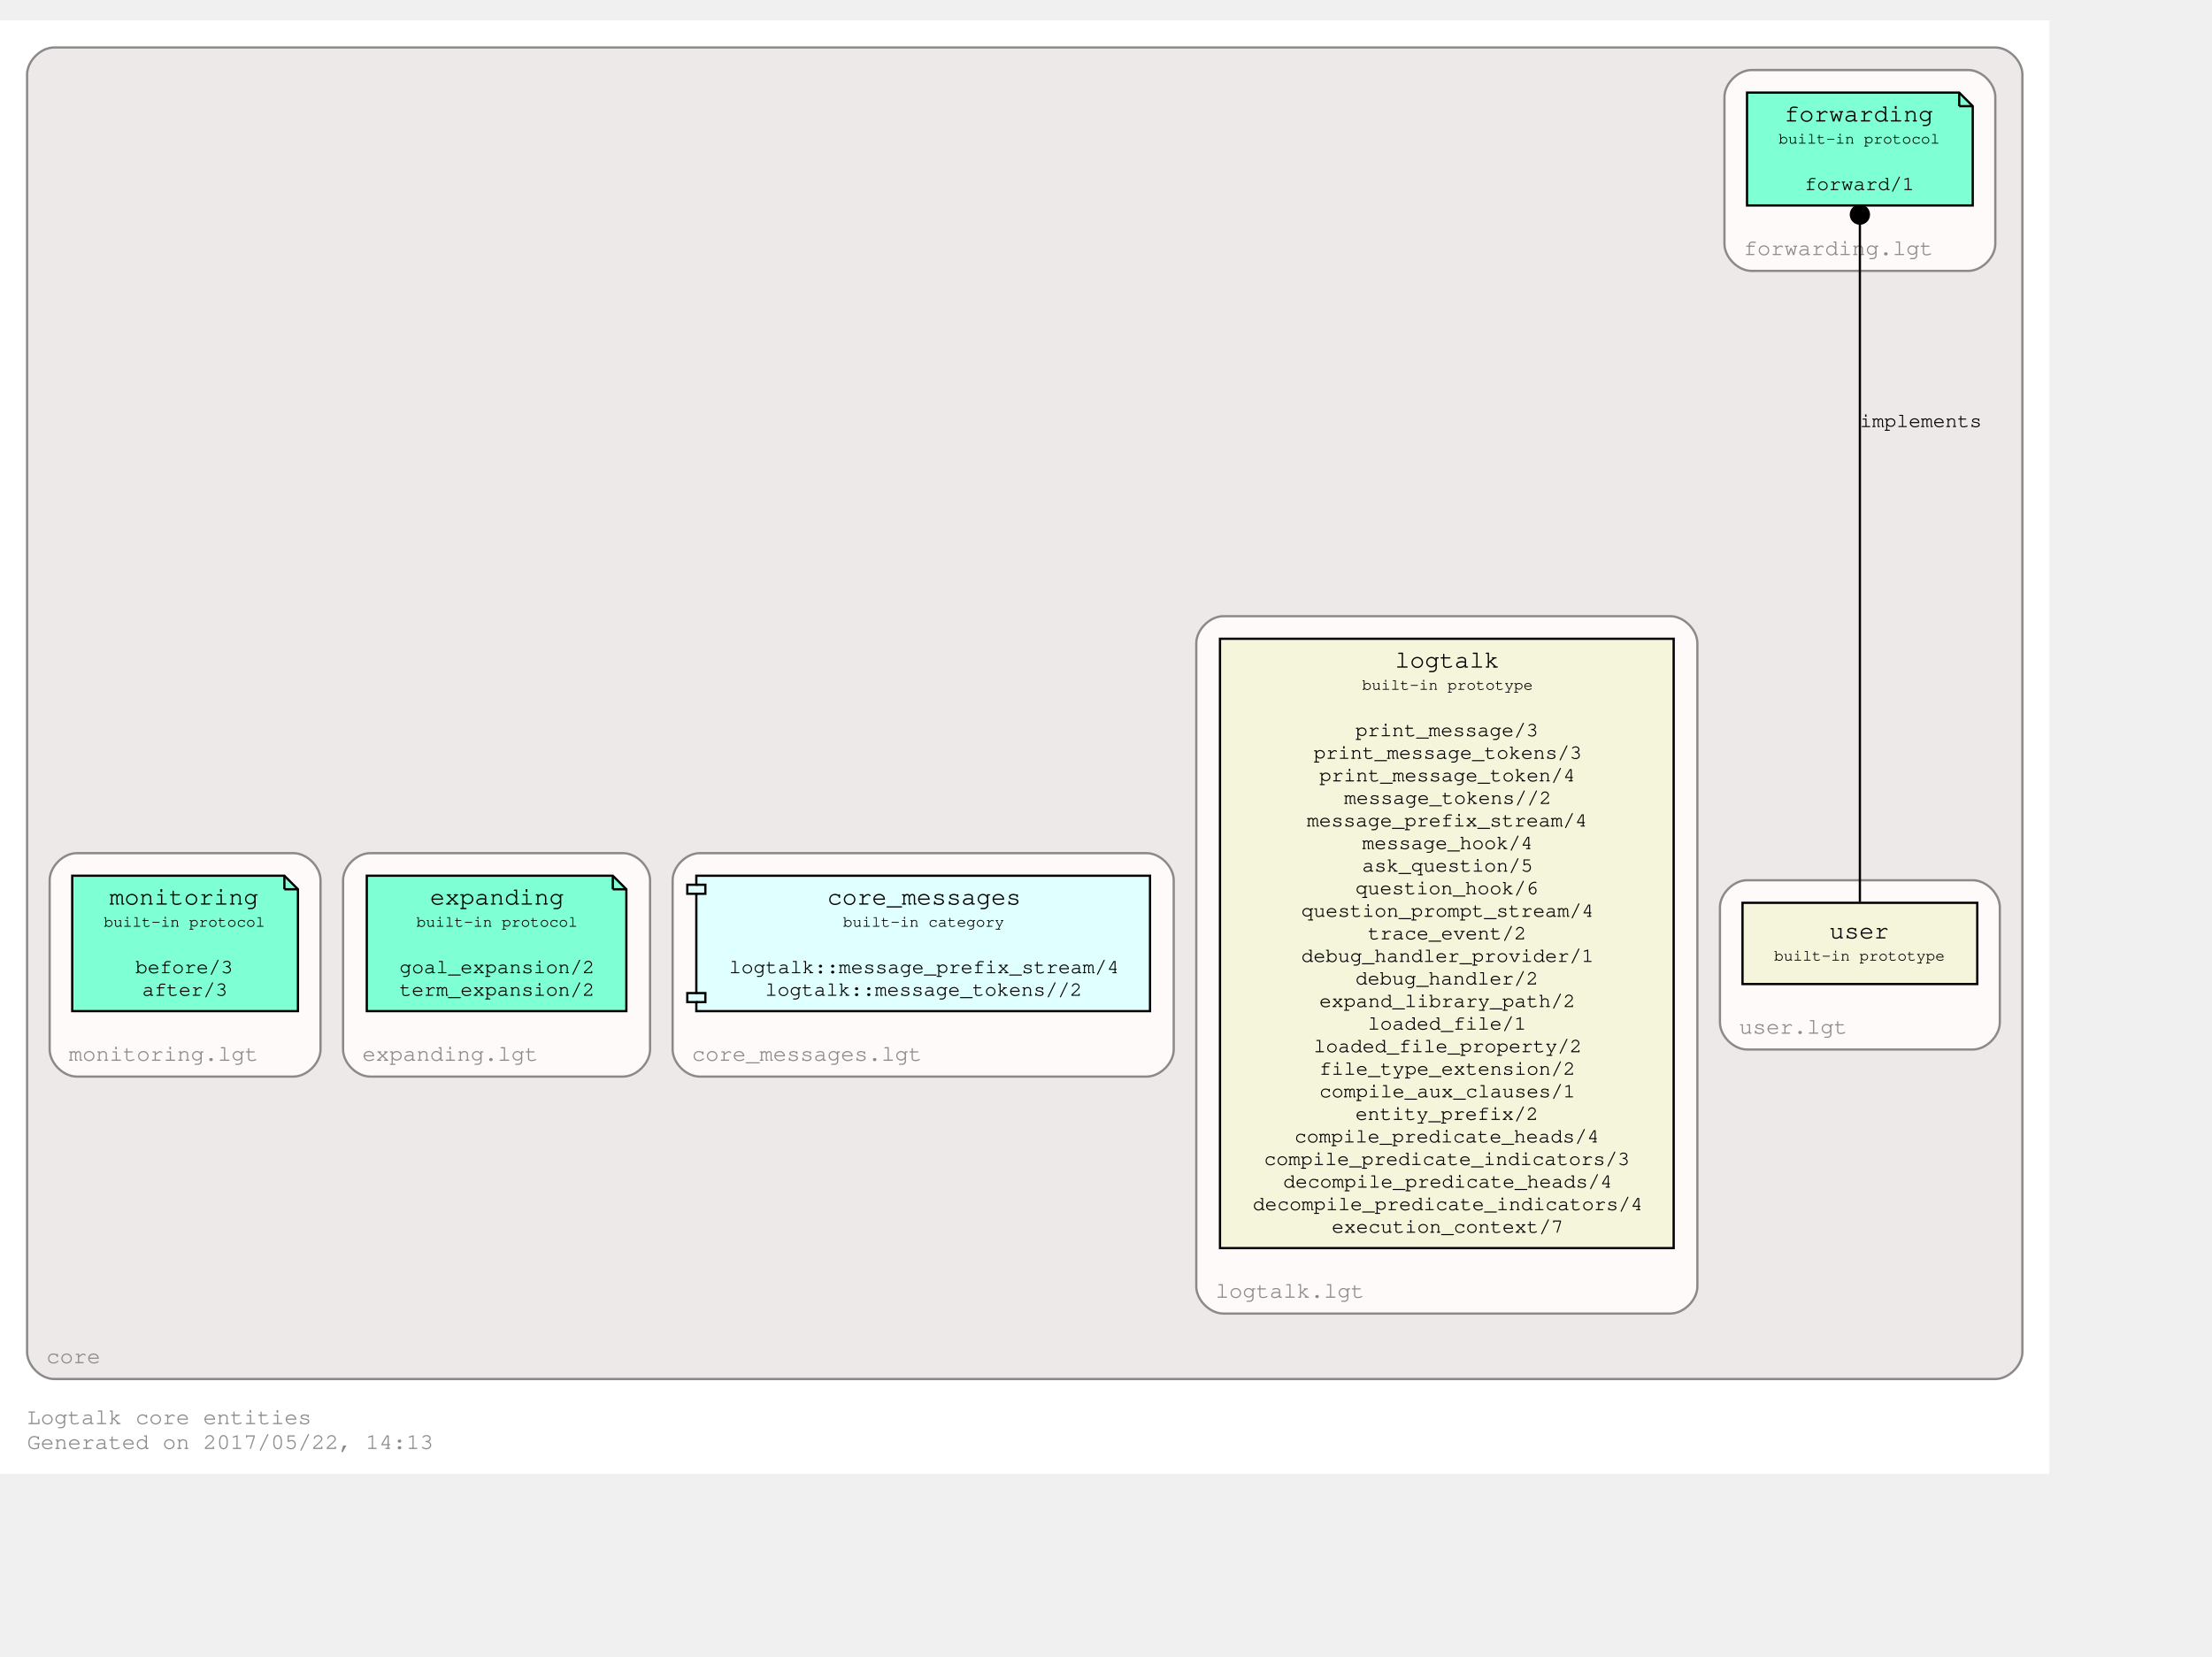
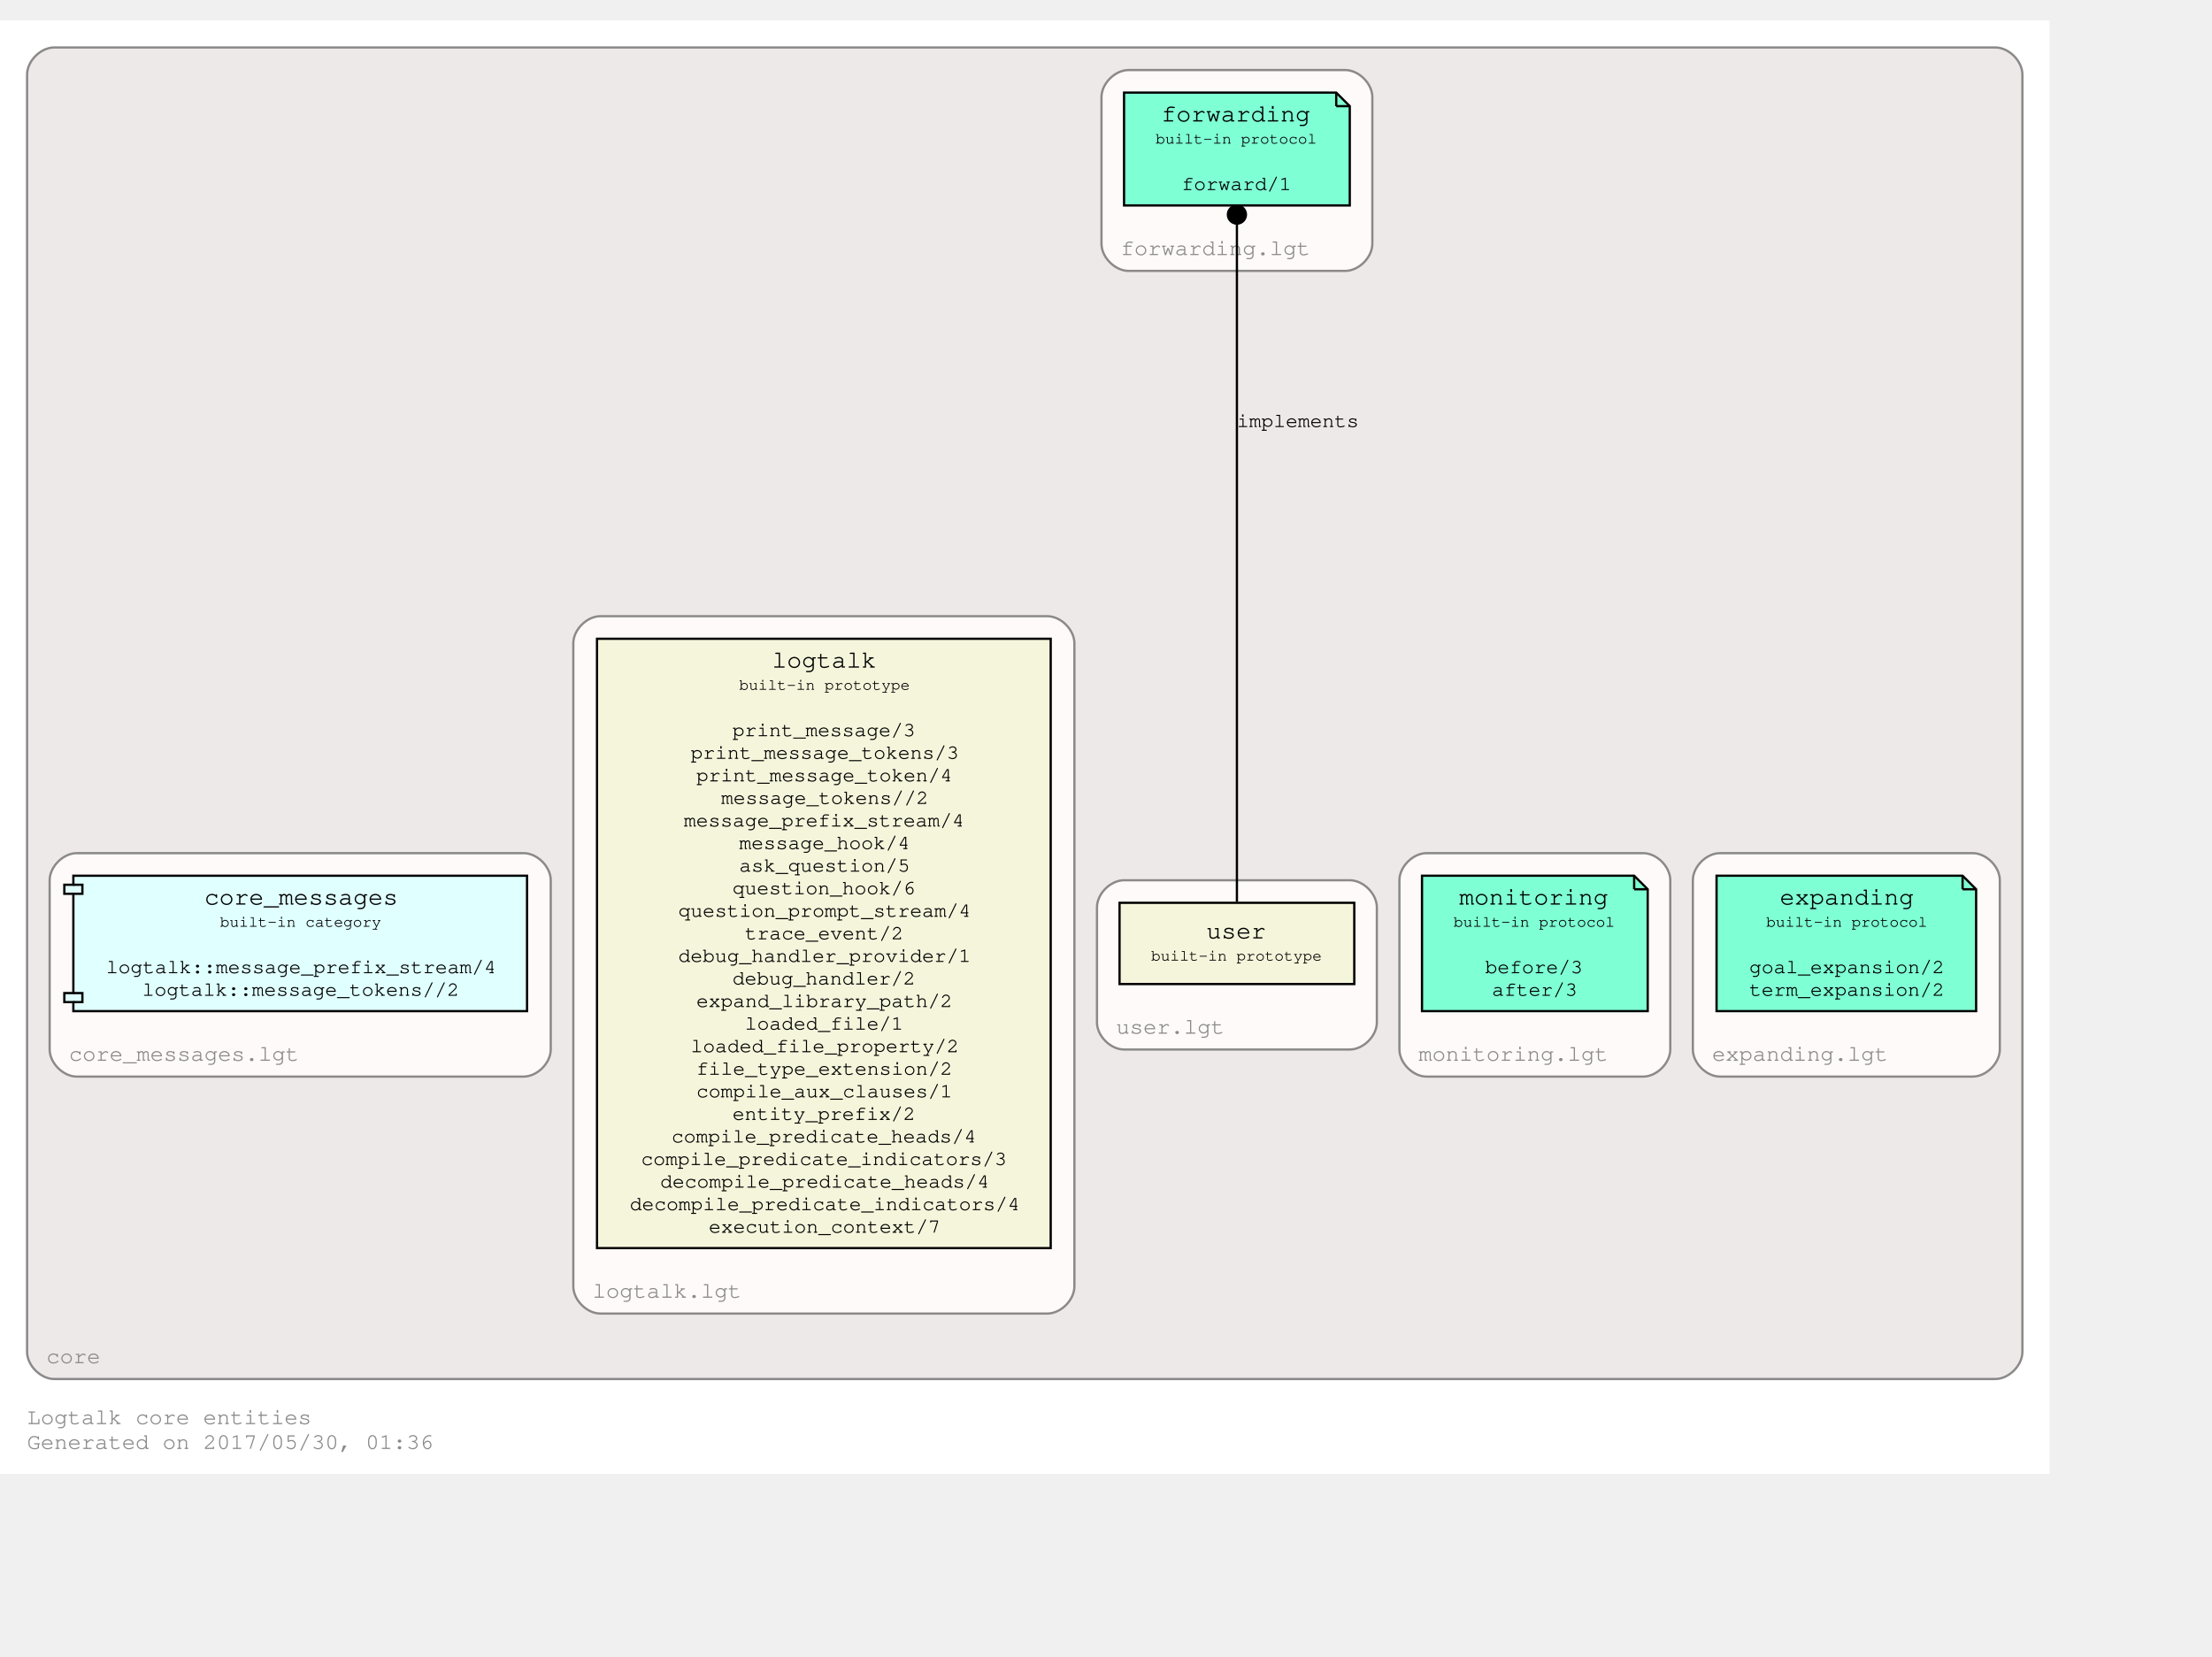
<svg xmlns="http://www.w3.org/2000/svg" xmlns:xlink="http://www.w3.org/1999/xlink" width="1052pt" height="788pt" viewBox="72.00 72.00 980.00 716.00">
  <g id="graph0" class="graph" transform="scale(1 1) rotate(0) translate(76 712)">
    <polygon fill="white" stroke="transparent" points="-4,4 -4,-640 904,-640 904,4 -4,4" />
    <text text-anchor="start" x="8" y="-18" font-family="Courier,monospace" font-size="10.00" fill="#8b8989">Logtalk core entities</text>
-     <text text-anchor="start" x="8" y="-7" font-family="Courier,monospace" font-size="10.00" fill="#8b8989">Generated on 2017/05/22, 14:13</text>
+     <text text-anchor="start" x="8" y="-7" font-family="Courier,monospace" font-size="10.00" fill="#8b8989">Generated on 2017/05/30, 01:36</text>
    <g id="clust1" class="cluster">
      <g id="a_clust1">
        <a xlink:href="https://github.com/LogtalkDotOrg/logtalk3/tree/master/core/" xlink:title="https://github.com/LogtalkDotOrg/logtalk3/tree/master/core/">
          <path fill="#eee9e9" stroke="#8b8989" d="M20,-38C20,-38 880,-38 880,-38 886,-38 892,-44 892,-50 892,-50 892,-616 892,-616 892,-622 886,-628 880,-628 880,-628 20,-628 20,-628 14,-628 8,-622 8,-616 8,-616 8,-50 8,-50 8,-44 14,-38 20,-38" />
          <text text-anchor="middle" x="28.5" y="-45" font-family="Courier,monospace" font-size="10.00" fill="#8b8989">core</text>
        </a>
      </g>
    </g>
+     <g id="clust2" class="cluster">
+       <g id="a_clust2">
+         <a xlink:href="https://github.com/LogtalkDotOrg/logtalk3/tree/master/core/expanding.lgt" xlink:title="https://github.com/LogtalkDotOrg/logtalk3/tree/master/core/expanding.lgt">
+           <path fill="snow" stroke="#8b8989" d="M758,-172C758,-172 870,-172 870,-172 876,-172 882,-178 882,-184 882,-184 882,-259 882,-259 882,-265 876,-271 870,-271 870,-271 758,-271 758,-271 752,-271 746,-265 746,-259 746,-259 746,-184 746,-184 746,-178 752,-172 758,-172" />
+           <text text-anchor="middle" x="793.5" y="-179" font-family="Courier,monospace" font-size="10.00" fill="#8b8989">expanding.lgt</text>
+         </a>
+       </g>
+     </g>
+     <g id="clust3" class="cluster">
+       <g id="a_clust3">
+         <a xlink:href="https://github.com/LogtalkDotOrg/logtalk3/tree/master/core/monitoring.lgt" xlink:title="https://github.com/LogtalkDotOrg/logtalk3/tree/master/core/monitoring.lgt">
+           <path fill="snow" stroke="#8b8989" d="M628,-172C628,-172 724,-172 724,-172 730,-172 736,-178 736,-184 736,-184 736,-259 736,-259 736,-265 730,-271 724,-271 724,-271 628,-271 628,-271 622,-271 616,-265 616,-259 616,-259 616,-184 616,-184 616,-178 622,-172 628,-172" />
+           <text text-anchor="middle" x="666.5" y="-179" font-family="Courier,monospace" font-size="10.00" fill="#8b8989">monitoring.lgt</text>
+         </a>
+       </g>
+     </g>
+     <g id="clust4" class="cluster">
+       <g id="a_clust4">
+         <a xlink:href="https://github.com/LogtalkDotOrg/logtalk3/tree/master/core/forwarding.lgt" xlink:title="https://github.com/LogtalkDotOrg/logtalk3/tree/master/core/forwarding.lgt">
+           <path fill="snow" stroke="#8b8989" d="M496,-529C496,-529 592,-529 592,-529 598,-529 604,-535 604,-541 604,-541 604,-606 604,-606 604,-612 598,-618 592,-618 592,-618 496,-618 496,-618 490,-618 484,-612 484,-606 484,-606 484,-541 484,-541 484,-535 490,-529 496,-529" />
+           <text text-anchor="middle" x="534.5" y="-536" font-family="Courier,monospace" font-size="10.00" fill="#8b8989">forwarding.lgt</text>
+         </a>
+       </g>
+     </g>
    <g id="clust5" class="cluster">
      <g id="a_clust5">
        <a xlink:href="https://github.com/LogtalkDotOrg/logtalk3/tree/master/core/user.lgt" xlink:title="https://github.com/LogtalkDotOrg/logtalk3/tree/master/core/user.lgt">
-           <path fill="snow" stroke="#8b8989" d="M770,-184C770,-184 870,-184 870,-184 876,-184 882,-190 882,-196 882,-196 882,-247 882,-247 882,-253 876,-259 870,-259 870,-259 770,-259 770,-259 764,-259 758,-253 758,-247 758,-247 758,-196 758,-196 758,-190 764,-184 770,-184" />
-           <text text-anchor="middle" x="790.5" y="-191" font-family="Courier,monospace" font-size="10.00" fill="#8b8989">user.lgt</text>
+           <path fill="snow" stroke="#8b8989" d="M494,-184C494,-184 594,-184 594,-184 600,-184 606,-190 606,-196 606,-196 606,-247 606,-247 606,-253 600,-259 594,-259 594,-259 494,-259 494,-259 488,-259 482,-253 482,-247 482,-247 482,-196 482,-196 482,-190 488,-184 494,-184" />
+           <text text-anchor="middle" x="514.5" y="-191" font-family="Courier,monospace" font-size="10.00" fill="#8b8989">user.lgt</text>
        </a>
      </g>
    </g>
    <g id="clust6" class="cluster">
      <g id="a_clust6">
        <a xlink:href="https://github.com/LogtalkDotOrg/logtalk3/tree/master/core/logtalk.lgt" xlink:title="https://github.com/LogtalkDotOrg/logtalk3/tree/master/core/logtalk.lgt">
-           <path fill="snow" stroke="#8b8989" d="M538,-67C538,-67 736,-67 736,-67 742,-67 748,-73 748,-79 748,-79 748,-364 748,-364 748,-370 742,-376 736,-376 736,-376 538,-376 538,-376 532,-376 526,-370 526,-364 526,-364 526,-79 526,-79 526,-73 532,-67 538,-67" />
-           <text text-anchor="middle" x="567.5" y="-74" font-family="Courier,monospace" font-size="10.00" fill="#8b8989">logtalk.lgt</text>
+           <path fill="snow" stroke="#8b8989" d="M262,-67C262,-67 460,-67 460,-67 466,-67 472,-73 472,-79 472,-79 472,-364 472,-364 472,-370 466,-376 460,-376 460,-376 262,-376 262,-376 256,-376 250,-370 250,-364 250,-364 250,-79 250,-79 250,-73 256,-67 262,-67" />
+           <text text-anchor="middle" x="291.5" y="-74" font-family="Courier,monospace" font-size="10.00" fill="#8b8989">logtalk.lgt</text>
        </a>
      </g>
    </g>
    <g id="clust7" class="cluster">
      <g id="a_clust7">
        <a xlink:href="https://github.com/LogtalkDotOrg/logtalk3/tree/master/core/core_messages.lgt" xlink:title="https://github.com/LogtalkDotOrg/logtalk3/tree/master/core/core_messages.lgt">
-           <path fill="snow" stroke="#8b8989" d="M306,-172C306,-172 504,-172 504,-172 510,-172 516,-178 516,-184 516,-184 516,-259 516,-259 516,-265 510,-271 504,-271 504,-271 306,-271 306,-271 300,-271 294,-265 294,-259 294,-259 294,-184 294,-184 294,-178 300,-172 306,-172" />
-           <text text-anchor="middle" x="353.5" y="-179" font-family="Courier,monospace" font-size="10.00" fill="#8b8989">core_messages.lgt</text>
-         </a>
-       </g>
-     </g>
-     <g id="clust2" class="cluster">
-       <g id="a_clust2">
-         <a xlink:href="https://github.com/LogtalkDotOrg/logtalk3/tree/master/core/expanding.lgt" xlink:title="https://github.com/LogtalkDotOrg/logtalk3/tree/master/core/expanding.lgt">
-           <path fill="snow" stroke="#8b8989" d="M160,-172C160,-172 272,-172 272,-172 278,-172 284,-178 284,-184 284,-184 284,-259 284,-259 284,-265 278,-271 272,-271 272,-271 160,-271 160,-271 154,-271 148,-265 148,-259 148,-259 148,-184 148,-184 148,-178 154,-172 160,-172" />
-           <text text-anchor="middle" x="195.5" y="-179" font-family="Courier,monospace" font-size="10.00" fill="#8b8989">expanding.lgt</text>
-         </a>
-       </g>
-     </g>
-     <g id="clust3" class="cluster">
-       <g id="a_clust3">
-         <a xlink:href="https://github.com/LogtalkDotOrg/logtalk3/tree/master/core/monitoring.lgt" xlink:title="https://github.com/LogtalkDotOrg/logtalk3/tree/master/core/monitoring.lgt">
-           <path fill="snow" stroke="#8b8989" d="M30,-172C30,-172 126,-172 126,-172 132,-172 138,-178 138,-184 138,-184 138,-259 138,-259 138,-265 132,-271 126,-271 126,-271 30,-271 30,-271 24,-271 18,-265 18,-259 18,-259 18,-184 18,-184 18,-178 24,-172 30,-172" />
-           <text text-anchor="middle" x="68.5" y="-179" font-family="Courier,monospace" font-size="10.00" fill="#8b8989">monitoring.lgt</text>
-         </a>
-       </g>
-     </g>
-     <g id="clust4" class="cluster">
-       <g id="a_clust4">
-         <a xlink:href="https://github.com/LogtalkDotOrg/logtalk3/tree/master/core/forwarding.lgt" xlink:title="https://github.com/LogtalkDotOrg/logtalk3/tree/master/core/forwarding.lgt">
-           <path fill="snow" stroke="#8b8989" d="M772,-529C772,-529 868,-529 868,-529 874,-529 880,-535 880,-541 880,-541 880,-606 880,-606 880,-612 874,-618 868,-618 868,-618 772,-618 772,-618 766,-618 760,-612 760,-606 760,-606 760,-541 760,-541 760,-535 766,-529 772,-529" />
-           <text text-anchor="middle" x="810.5" y="-536" font-family="Courier,monospace" font-size="10.00" fill="#8b8989">forwarding.lgt</text>
+           <path fill="snow" stroke="#8b8989" d="M30,-172C30,-172 228,-172 228,-172 234,-172 240,-178 240,-184 240,-184 240,-259 240,-259 240,-265 234,-271 228,-271 228,-271 30,-271 30,-271 24,-271 18,-265 18,-259 18,-259 18,-184 18,-184 18,-178 24,-172 30,-172" />
+           <text text-anchor="middle" x="77.5" y="-179" font-family="Courier,monospace" font-size="10.00" fill="#8b8989">core_messages.lgt</text>
        </a>
      </g>
    </g>
    <g id="node1" class="node">
      <g id="a_node1">
        <a xlink:href="http://logtalk.org/library/expanding_0.html" xlink:title="http://logtalk.org/library/expanding_0.html">
-           <polygon fill="aquamarine" stroke="black" points="267.5,-261 158.5,-261 158.5,-201 273.5,-201 273.5,-255 267.5,-261" />
-           <polyline fill="none" stroke="black" points="267.5,-261 267.5,-255 " />
-           <polyline fill="none" stroke="black" points="273.5,-255 267.5,-255 " />
-           <text text-anchor="start" x="167" y="-248.8" font-family="Courier,monospace" font-size="9.00"> </text>
-           <text text-anchor="start" x="186.5" y="-248.2" font-family="Courier,monospace" font-size="11.00">expanding</text>
-           <text text-anchor="start" x="260" y="-248.8" font-family="Courier,monospace" font-size="9.00"> </text>
-           <text text-anchor="start" x="167" y="-237.8" font-family="Courier,monospace" font-size="9.00"> </text>
-           <text text-anchor="start" x="180.5" y="-238.4" font-family="Courier,monospace" font-size="7.00">built-in protocol</text>
-           <text text-anchor="start" x="260" y="-237.8" font-family="Courier,monospace" font-size="9.00"> </text>
-           <text text-anchor="start" x="167" y="-227.8" font-family="Courier,monospace" font-size="9.00"> </text>
-           <text text-anchor="start" x="167" y="-217.8" font-family="Courier,monospace" font-size="9.00"> </text>
-           <text text-anchor="start" x="173" y="-217.8" font-family="Courier,monospace" font-size="9.00">goal_expansion/2</text>
-           <text text-anchor="start" x="260" y="-217.8" font-family="Courier,monospace" font-size="9.00"> </text>
-           <text text-anchor="start" x="167" y="-207.8" font-family="Courier,monospace" font-size="9.00"> </text>
-           <text text-anchor="start" x="173" y="-207.8" font-family="Courier,monospace" font-size="9.00">term_expansion/2</text>
-           <text text-anchor="start" x="260" y="-207.8" font-family="Courier,monospace" font-size="9.00"> </text>
+           <polygon fill="aquamarine" stroke="black" points="865.5,-261 756.5,-261 756.5,-201 871.5,-201 871.5,-255 865.5,-261" />
+           <polyline fill="none" stroke="black" points="865.5,-261 865.5,-255 " />
+           <polyline fill="none" stroke="black" points="871.5,-255 865.5,-255 " />
+           <text text-anchor="start" x="765" y="-248.8" font-family="Courier,monospace" font-size="9.00"> </text>
+           <text text-anchor="start" x="784.5" y="-248.2" font-family="Courier,monospace" font-size="11.00">expanding</text>
+           <text text-anchor="start" x="858" y="-248.8" font-family="Courier,monospace" font-size="9.00"> </text>
+           <text text-anchor="start" x="765" y="-237.8" font-family="Courier,monospace" font-size="9.00"> </text>
+           <text text-anchor="start" x="778.5" y="-238.4" font-family="Courier,monospace" font-size="7.00">built-in protocol</text>
+           <text text-anchor="start" x="858" y="-237.8" font-family="Courier,monospace" font-size="9.00"> </text>
+           <text text-anchor="start" x="765" y="-227.8" font-family="Courier,monospace" font-size="9.00"> </text>
+           <text text-anchor="start" x="765" y="-217.8" font-family="Courier,monospace" font-size="9.00"> </text>
+           <text text-anchor="start" x="771" y="-217.8" font-family="Courier,monospace" font-size="9.00">goal_expansion/2</text>
+           <text text-anchor="start" x="858" y="-217.8" font-family="Courier,monospace" font-size="9.00"> </text>
+           <text text-anchor="start" x="765" y="-207.8" font-family="Courier,monospace" font-size="9.00"> </text>
+           <text text-anchor="start" x="771" y="-207.8" font-family="Courier,monospace" font-size="9.00">term_expansion/2</text>
+           <text text-anchor="start" x="858" y="-207.8" font-family="Courier,monospace" font-size="9.00"> </text>
        </a>
      </g>
    </g>
    <g id="node2" class="node">
      <g id="a_node2">
        <a xlink:href="http://logtalk.org/library/monitoring_0.html" xlink:title="http://logtalk.org/library/monitoring_0.html">
-           <polygon fill="aquamarine" stroke="black" points="122,-261 28,-261 28,-201 128,-201 128,-255 122,-261" />
-           <polyline fill="none" stroke="black" points="122,-261 122,-255 " />
-           <polyline fill="none" stroke="black" points="128,-255 122,-255 " />
-           <text text-anchor="start" x="36" y="-248.8" font-family="Courier,monospace" font-size="9.00"> </text>
-           <text text-anchor="start" x="44.5" y="-248.2" font-family="Courier,monospace" font-size="11.00">monitoring</text>
-           <text text-anchor="start" x="114" y="-248.8" font-family="Courier,monospace" font-size="9.00"> </text>
-           <text text-anchor="start" x="36" y="-237.8" font-family="Courier,monospace" font-size="9.00"> </text>
-           <text text-anchor="start" x="42" y="-238.4" font-family="Courier,monospace" font-size="7.00">built-in protocol</text>
-           <text text-anchor="start" x="114" y="-237.8" font-family="Courier,monospace" font-size="9.00"> </text>
-           <text text-anchor="start" x="36" y="-227.8" font-family="Courier,monospace" font-size="9.00"> </text>
-           <text text-anchor="start" x="36" y="-217.8" font-family="Courier,monospace" font-size="9.00"> </text>
-           <text text-anchor="start" x="56" y="-217.8" font-family="Courier,monospace" font-size="9.00">before/3</text>
-           <text text-anchor="start" x="114" y="-217.8" font-family="Courier,monospace" font-size="9.00"> </text>
-           <text text-anchor="start" x="36" y="-207.8" font-family="Courier,monospace" font-size="9.00"> </text>
-           <text text-anchor="start" x="59" y="-207.8" font-family="Courier,monospace" font-size="9.00">after/3</text>
-           <text text-anchor="start" x="114" y="-207.8" font-family="Courier,monospace" font-size="9.00"> </text>
+           <polygon fill="aquamarine" stroke="black" points="720,-261 626,-261 626,-201 726,-201 726,-255 720,-261" />
+           <polyline fill="none" stroke="black" points="720,-261 720,-255 " />
+           <polyline fill="none" stroke="black" points="726,-255 720,-255 " />
+           <text text-anchor="start" x="634" y="-248.8" font-family="Courier,monospace" font-size="9.00"> </text>
+           <text text-anchor="start" x="642.5" y="-248.2" font-family="Courier,monospace" font-size="11.00">monitoring</text>
+           <text text-anchor="start" x="712" y="-248.8" font-family="Courier,monospace" font-size="9.00"> </text>
+           <text text-anchor="start" x="634" y="-237.8" font-family="Courier,monospace" font-size="9.00"> </text>
+           <text text-anchor="start" x="640" y="-238.4" font-family="Courier,monospace" font-size="7.00">built-in protocol</text>
+           <text text-anchor="start" x="712" y="-237.8" font-family="Courier,monospace" font-size="9.00"> </text>
+           <text text-anchor="start" x="634" y="-227.8" font-family="Courier,monospace" font-size="9.00"> </text>
+           <text text-anchor="start" x="634" y="-217.8" font-family="Courier,monospace" font-size="9.00"> </text>
+           <text text-anchor="start" x="654" y="-217.8" font-family="Courier,monospace" font-size="9.00">before/3</text>
+           <text text-anchor="start" x="712" y="-217.8" font-family="Courier,monospace" font-size="9.00"> </text>
+           <text text-anchor="start" x="634" y="-207.8" font-family="Courier,monospace" font-size="9.00"> </text>
+           <text text-anchor="start" x="657" y="-207.8" font-family="Courier,monospace" font-size="9.00">after/3</text>
+           <text text-anchor="start" x="712" y="-207.8" font-family="Courier,monospace" font-size="9.00"> </text>
        </a>
      </g>
    </g>
    <g id="node3" class="node">
      <g id="a_node3">
        <a xlink:href="http://logtalk.org/library/forwarding_0.html" xlink:title="http://logtalk.org/library/forwarding_0.html">
-           <polygon fill="aquamarine" stroke="black" points="864,-608 770,-608 770,-558 870,-558 870,-602 864,-608" />
-           <polyline fill="none" stroke="black" points="864,-608 864,-602 " />
-           <polyline fill="none" stroke="black" points="870,-602 864,-602 " />
-           <text text-anchor="start" x="778" y="-595.8" font-family="Courier,monospace" font-size="9.00"> </text>
-           <text text-anchor="start" x="786.5" y="-595.2" font-family="Courier,monospace" font-size="11.00">forwarding</text>
-           <text text-anchor="start" x="856" y="-595.8" font-family="Courier,monospace" font-size="9.00"> </text>
-           <text text-anchor="start" x="778" y="-584.8" font-family="Courier,monospace" font-size="9.00"> </text>
-           <text text-anchor="start" x="784" y="-585.4" font-family="Courier,monospace" font-size="7.00">built-in protocol</text>
-           <text text-anchor="start" x="856" y="-584.8" font-family="Courier,monospace" font-size="9.00"> </text>
-           <text text-anchor="start" x="778" y="-574.8" font-family="Courier,monospace" font-size="9.00"> </text>
-           <text text-anchor="start" x="778" y="-564.8" font-family="Courier,monospace" font-size="9.00"> </text>
-           <text text-anchor="start" x="795.5" y="-564.8" font-family="Courier,monospace" font-size="9.00">forward/1</text>
-           <text text-anchor="start" x="856" y="-564.8" font-family="Courier,monospace" font-size="9.00"> </text>
+           <polygon fill="aquamarine" stroke="black" points="588,-608 494,-608 494,-558 594,-558 594,-602 588,-608" />
+           <polyline fill="none" stroke="black" points="588,-608 588,-602 " />
+           <polyline fill="none" stroke="black" points="594,-602 588,-602 " />
+           <text text-anchor="start" x="502" y="-595.8" font-family="Courier,monospace" font-size="9.00"> </text>
+           <text text-anchor="start" x="510.5" y="-595.2" font-family="Courier,monospace" font-size="11.00">forwarding</text>
+           <text text-anchor="start" x="580" y="-595.8" font-family="Courier,monospace" font-size="9.00"> </text>
+           <text text-anchor="start" x="502" y="-584.8" font-family="Courier,monospace" font-size="9.00"> </text>
+           <text text-anchor="start" x="508" y="-585.4" font-family="Courier,monospace" font-size="7.00">built-in protocol</text>
+           <text text-anchor="start" x="580" y="-584.8" font-family="Courier,monospace" font-size="9.00"> </text>
+           <text text-anchor="start" x="502" y="-574.8" font-family="Courier,monospace" font-size="9.00"> </text>
+           <text text-anchor="start" x="502" y="-564.8" font-family="Courier,monospace" font-size="9.00"> </text>
+           <text text-anchor="start" x="519.5" y="-564.8" font-family="Courier,monospace" font-size="9.00">forward/1</text>
+           <text text-anchor="start" x="580" y="-564.8" font-family="Courier,monospace" font-size="9.00"> </text>
        </a>
      </g>
    </g>
    <g id="node4" class="node">
      <g id="a_node4">
        <a xlink:href="http://logtalk.org/library/user_0.html" xlink:title="http://logtalk.org/library/user_0.html">
-           <polygon fill="beige" stroke="black" points="872,-249 768,-249 768,-213 872,-213 872,-249" />
-           <text text-anchor="start" x="776" y="-233.8" font-family="Courier,monospace" font-size="9.00"> </text>
-           <text text-anchor="start" x="806.5" y="-233.2" font-family="Courier,monospace" font-size="11.00">user</text>
-           <text text-anchor="start" x="858" y="-233.8" font-family="Courier,monospace" font-size="9.00"> </text>
-           <text text-anchor="start" x="776" y="-222.8" font-family="Courier,monospace" font-size="9.00"> </text>
-           <text text-anchor="start" x="782" y="-223.4" font-family="Courier,monospace" font-size="7.00">built-in prototype</text>
-           <text text-anchor="start" x="858" y="-222.8" font-family="Courier,monospace" font-size="9.00"> </text>
+           <polygon fill="beige" stroke="black" points="596,-249 492,-249 492,-213 596,-213 596,-249" />
+           <text text-anchor="start" x="500" y="-233.8" font-family="Courier,monospace" font-size="9.00"> </text>
+           <text text-anchor="start" x="530.5" y="-233.2" font-family="Courier,monospace" font-size="11.00">user</text>
+           <text text-anchor="start" x="582" y="-233.8" font-family="Courier,monospace" font-size="9.00"> </text>
+           <text text-anchor="start" x="500" y="-222.8" font-family="Courier,monospace" font-size="9.00"> </text>
+           <text text-anchor="start" x="506" y="-223.4" font-family="Courier,monospace" font-size="7.00">built-in prototype</text>
+           <text text-anchor="start" x="582" y="-222.8" font-family="Courier,monospace" font-size="9.00"> </text>
        </a>
      </g>
    </g>
    <g id="edge1" class="edge">
      <g id="a_edge1">
        <a xlink:title="implements">
-           <path fill="none" stroke="black" d="M820,-249.429C820,-305.841 820,-476.741 820,-549.56" />
-           <ellipse fill="black" stroke="black" cx="820" cy="-553.94" rx="4" ry="4" />
-         </a>
-       </g>
-       <text text-anchor="start" x="820" y="-459.8" font-family="Courier,monospace" font-size="9.00">implements</text>
+           <path fill="none" stroke="black" d="M544,-249.429C544,-305.841 544,-476.741 544,-549.56" />
+           <ellipse fill="black" stroke="black" cx="544" cy="-553.94" rx="4" ry="4" />
+         </a>
+       </g>
+       <text text-anchor="start" x="544" y="-459.8" font-family="Courier,monospace" font-size="9.00">implements</text>
    </g>
    <g id="node5" class="node">
      <g id="a_node5">
        <a xlink:href="http://logtalk.org/library/logtalk_0.html" xlink:title="http://logtalk.org/library/logtalk_0.html">
-           <polygon fill="beige" stroke="black" points="737.5,-366 536.5,-366 536.5,-96 737.5,-96 737.5,-366" />
-           <text text-anchor="start" x="545" y="-353.8" font-family="Courier,monospace" font-size="9.00"> </text>
-           <text text-anchor="start" x="614" y="-353.2" font-family="Courier,monospace" font-size="11.00">logtalk</text>
-           <text text-anchor="start" x="724" y="-353.8" font-family="Courier,monospace" font-size="9.00"> </text>
-           <text text-anchor="start" x="545" y="-342.8" font-family="Courier,monospace" font-size="9.00"> </text>
-           <text text-anchor="start" x="599.5" y="-343.4" font-family="Courier,monospace" font-size="7.00">built-in prototype</text>
-           <text text-anchor="start" x="724" y="-342.8" font-family="Courier,monospace" font-size="9.00"> </text>
-           <text text-anchor="start" x="545" y="-332.8" font-family="Courier,monospace" font-size="9.00"> </text>
-           <text text-anchor="start" x="545" y="-322.8" font-family="Courier,monospace" font-size="9.00"> </text>
-           <text text-anchor="start" x="596.5" y="-322.8" font-family="Courier,monospace" font-size="9.00">print_message/3</text>
-           <text text-anchor="start" x="724" y="-322.8" font-family="Courier,monospace" font-size="9.00"> </text>
-           <text text-anchor="start" x="545" y="-312.8" font-family="Courier,monospace" font-size="9.00"> </text>
-           <text text-anchor="start" x="578" y="-312.8" font-family="Courier,monospace" font-size="9.00">print_message_tokens/3</text>
-           <text text-anchor="start" x="724" y="-312.8" font-family="Courier,monospace" font-size="9.00"> </text>
-           <text text-anchor="start" x="545" y="-302.8" font-family="Courier,monospace" font-size="9.00"> </text>
-           <text text-anchor="start" x="580.5" y="-302.8" font-family="Courier,monospace" font-size="9.00">print_message_token/4</text>
-           <text text-anchor="start" x="724" y="-302.8" font-family="Courier,monospace" font-size="9.00"> </text>
-           <text text-anchor="start" x="545" y="-292.8" font-family="Courier,monospace" font-size="9.00"> </text>
-           <text text-anchor="start" x="591.5" y="-292.8" font-family="Courier,monospace" font-size="9.00">message_tokens//2</text>
-           <text text-anchor="start" x="724" y="-292.8" font-family="Courier,monospace" font-size="9.00"> </text>
-           <text text-anchor="start" x="545" y="-282.8" font-family="Courier,monospace" font-size="9.00"> </text>
-           <text text-anchor="start" x="575" y="-282.8" font-family="Courier,monospace" font-size="9.00">message_prefix_stream/4</text>
-           <text text-anchor="start" x="724" y="-282.8" font-family="Courier,monospace" font-size="9.00"> </text>
-           <text text-anchor="start" x="545" y="-272.8" font-family="Courier,monospace" font-size="9.00"> </text>
-           <text text-anchor="start" x="599.5" y="-272.8" font-family="Courier,monospace" font-size="9.00">message_hook/4</text>
-           <text text-anchor="start" x="724" y="-272.8" font-family="Courier,monospace" font-size="9.00"> </text>
-           <text text-anchor="start" x="545" y="-262.8" font-family="Courier,monospace" font-size="9.00"> </text>
-           <text text-anchor="start" x="599.5" y="-262.8" font-family="Courier,monospace" font-size="9.00">ask_question/5</text>
-           <text text-anchor="start" x="724" y="-262.8" font-family="Courier,monospace" font-size="9.00"> </text>
-           <text text-anchor="start" x="545" y="-252.8" font-family="Courier,monospace" font-size="9.00"> </text>
-           <text text-anchor="start" x="596.5" y="-252.8" font-family="Courier,monospace" font-size="9.00">question_hook/6</text>
-           <text text-anchor="start" x="724" y="-252.8" font-family="Courier,monospace" font-size="9.00"> </text>
-           <text text-anchor="start" x="545" y="-242.8" font-family="Courier,monospace" font-size="9.00"> </text>
-           <text text-anchor="start" x="572.5" y="-242.8" font-family="Courier,monospace" font-size="9.00">question_prompt_stream/4</text>
-           <text text-anchor="start" x="724" y="-242.8" font-family="Courier,monospace" font-size="9.00"> </text>
-           <text text-anchor="start" x="545" y="-232.8" font-family="Courier,monospace" font-size="9.00"> </text>
-           <text text-anchor="start" x="602" y="-232.8" font-family="Courier,monospace" font-size="9.00">trace_event/2</text>
-           <text text-anchor="start" x="724" y="-232.8" font-family="Courier,monospace" font-size="9.00"> </text>
-           <text text-anchor="start" x="545" y="-222.8" font-family="Courier,monospace" font-size="9.00"> </text>
-           <text text-anchor="start" x="572.5" y="-222.8" font-family="Courier,monospace" font-size="9.00">debug_handler_provider/1</text>
-           <text text-anchor="start" x="724" y="-222.8" font-family="Courier,monospace" font-size="9.00"> </text>
-           <text text-anchor="start" x="545" y="-212.8" font-family="Courier,monospace" font-size="9.00"> </text>
-           <text text-anchor="start" x="596.5" y="-212.8" font-family="Courier,monospace" font-size="9.00">debug_handler/2</text>
-           <text text-anchor="start" x="724" y="-212.8" font-family="Courier,monospace" font-size="9.00"> </text>
-           <text text-anchor="start" x="545" y="-202.8" font-family="Courier,monospace" font-size="9.00"> </text>
-           <text text-anchor="start" x="580.5" y="-202.8" font-family="Courier,monospace" font-size="9.00">expand_library_path/2</text>
-           <text text-anchor="start" x="724" y="-202.8" font-family="Courier,monospace" font-size="9.00"> </text>
-           <text text-anchor="start" x="545" y="-192.8" font-family="Courier,monospace" font-size="9.00"> </text>
-           <text text-anchor="start" x="602" y="-192.8" font-family="Courier,monospace" font-size="9.00">loaded_file/1</text>
-           <text text-anchor="start" x="724" y="-192.8" font-family="Courier,monospace" font-size="9.00"> </text>
-           <text text-anchor="start" x="545" y="-182.8" font-family="Courier,monospace" font-size="9.00"> </text>
-           <text text-anchor="start" x="578" y="-182.8" font-family="Courier,monospace" font-size="9.00">loaded_file_property/2</text>
-           <text text-anchor="start" x="724" y="-182.8" font-family="Courier,monospace" font-size="9.00"> </text>
-           <text text-anchor="start" x="545" y="-172.8" font-family="Courier,monospace" font-size="9.00"> </text>
-           <text text-anchor="start" x="580.5" y="-172.8" font-family="Courier,monospace" font-size="9.00">file_type_extension/2</text>
-           <text text-anchor="start" x="724" y="-172.8" font-family="Courier,monospace" font-size="9.00"> </text>
-           <text text-anchor="start" x="545" y="-162.8" font-family="Courier,monospace" font-size="9.00"> </text>
-           <text text-anchor="start" x="580.5" y="-162.8" font-family="Courier,monospace" font-size="9.00">compile_aux_clauses/1</text>
-           <text text-anchor="start" x="724" y="-162.8" font-family="Courier,monospace" font-size="9.00"> </text>
-           <text text-anchor="start" x="545" y="-152.8" font-family="Courier,monospace" font-size="9.00"> </text>
-           <text text-anchor="start" x="596.5" y="-152.8" font-family="Courier,monospace" font-size="9.00">entity_prefix/2</text>
-           <text text-anchor="start" x="724" y="-152.8" font-family="Courier,monospace" font-size="9.00"> </text>
-           <text text-anchor="start" x="545" y="-142.8" font-family="Courier,monospace" font-size="9.00"> </text>
-           <text text-anchor="start" x="569.5" y="-142.8" font-family="Courier,monospace" font-size="9.00">compile_predicate_heads/4</text>
-           <text text-anchor="start" x="724" y="-142.8" font-family="Courier,monospace" font-size="9.00"> </text>
-           <text text-anchor="start" x="545" y="-132.8" font-family="Courier,monospace" font-size="9.00"> </text>
-           <text text-anchor="start" x="556" y="-132.8" font-family="Courier,monospace" font-size="9.00">compile_predicate_indicators/3</text>
-           <text text-anchor="start" x="724" y="-132.8" font-family="Courier,monospace" font-size="9.00"> </text>
-           <text text-anchor="start" x="545" y="-122.8" font-family="Courier,monospace" font-size="9.00"> </text>
-           <text text-anchor="start" x="564.5" y="-122.8" font-family="Courier,monospace" font-size="9.00">decompile_predicate_heads/4</text>
-           <text text-anchor="start" x="724" y="-122.8" font-family="Courier,monospace" font-size="9.00"> </text>
-           <text text-anchor="start" x="545" y="-112.8" font-family="Courier,monospace" font-size="9.00"> </text>
-           <text text-anchor="start" x="551" y="-112.8" font-family="Courier,monospace" font-size="9.00">decompile_predicate_indicators/4</text>
-           <text text-anchor="start" x="724" y="-112.8" font-family="Courier,monospace" font-size="9.00"> </text>
-           <text text-anchor="start" x="545" y="-102.8" font-family="Courier,monospace" font-size="9.00"> </text>
-           <text text-anchor="start" x="586" y="-102.8" font-family="Courier,monospace" font-size="9.00">execution_context/7</text>
-           <text text-anchor="start" x="724" y="-102.8" font-family="Courier,monospace" font-size="9.00"> </text>
+           <polygon fill="beige" stroke="black" points="461.5,-366 260.5,-366 260.5,-96 461.5,-96 461.5,-366" />
+           <text text-anchor="start" x="269" y="-353.8" font-family="Courier,monospace" font-size="9.00"> </text>
+           <text text-anchor="start" x="338" y="-353.2" font-family="Courier,monospace" font-size="11.00">logtalk</text>
+           <text text-anchor="start" x="448" y="-353.8" font-family="Courier,monospace" font-size="9.00"> </text>
+           <text text-anchor="start" x="269" y="-342.8" font-family="Courier,monospace" font-size="9.00"> </text>
+           <text text-anchor="start" x="323.5" y="-343.4" font-family="Courier,monospace" font-size="7.00">built-in prototype</text>
+           <text text-anchor="start" x="448" y="-342.8" font-family="Courier,monospace" font-size="9.00"> </text>
+           <text text-anchor="start" x="269" y="-332.8" font-family="Courier,monospace" font-size="9.00"> </text>
+           <text text-anchor="start" x="269" y="-322.8" font-family="Courier,monospace" font-size="9.00"> </text>
+           <text text-anchor="start" x="320.5" y="-322.8" font-family="Courier,monospace" font-size="9.00">print_message/3</text>
+           <text text-anchor="start" x="448" y="-322.8" font-family="Courier,monospace" font-size="9.00"> </text>
+           <text text-anchor="start" x="269" y="-312.8" font-family="Courier,monospace" font-size="9.00"> </text>
+           <text text-anchor="start" x="302" y="-312.8" font-family="Courier,monospace" font-size="9.00">print_message_tokens/3</text>
+           <text text-anchor="start" x="448" y="-312.8" font-family="Courier,monospace" font-size="9.00"> </text>
+           <text text-anchor="start" x="269" y="-302.8" font-family="Courier,monospace" font-size="9.00"> </text>
+           <text text-anchor="start" x="304.5" y="-302.8" font-family="Courier,monospace" font-size="9.00">print_message_token/4</text>
+           <text text-anchor="start" x="448" y="-302.8" font-family="Courier,monospace" font-size="9.00"> </text>
+           <text text-anchor="start" x="269" y="-292.8" font-family="Courier,monospace" font-size="9.00"> </text>
+           <text text-anchor="start" x="315.5" y="-292.8" font-family="Courier,monospace" font-size="9.00">message_tokens//2</text>
+           <text text-anchor="start" x="448" y="-292.8" font-family="Courier,monospace" font-size="9.00"> </text>
+           <text text-anchor="start" x="269" y="-282.8" font-family="Courier,monospace" font-size="9.00"> </text>
+           <text text-anchor="start" x="299" y="-282.8" font-family="Courier,monospace" font-size="9.00">message_prefix_stream/4</text>
+           <text text-anchor="start" x="448" y="-282.8" font-family="Courier,monospace" font-size="9.00"> </text>
+           <text text-anchor="start" x="269" y="-272.8" font-family="Courier,monospace" font-size="9.00"> </text>
+           <text text-anchor="start" x="323.5" y="-272.8" font-family="Courier,monospace" font-size="9.00">message_hook/4</text>
+           <text text-anchor="start" x="448" y="-272.8" font-family="Courier,monospace" font-size="9.00"> </text>
+           <text text-anchor="start" x="269" y="-262.8" font-family="Courier,monospace" font-size="9.00"> </text>
+           <text text-anchor="start" x="323.5" y="-262.8" font-family="Courier,monospace" font-size="9.00">ask_question/5</text>
+           <text text-anchor="start" x="448" y="-262.8" font-family="Courier,monospace" font-size="9.00"> </text>
+           <text text-anchor="start" x="269" y="-252.8" font-family="Courier,monospace" font-size="9.00"> </text>
+           <text text-anchor="start" x="320.5" y="-252.8" font-family="Courier,monospace" font-size="9.00">question_hook/6</text>
+           <text text-anchor="start" x="448" y="-252.8" font-family="Courier,monospace" font-size="9.00"> </text>
+           <text text-anchor="start" x="269" y="-242.8" font-family="Courier,monospace" font-size="9.00"> </text>
+           <text text-anchor="start" x="296.5" y="-242.8" font-family="Courier,monospace" font-size="9.00">question_prompt_stream/4</text>
+           <text text-anchor="start" x="448" y="-242.8" font-family="Courier,monospace" font-size="9.00"> </text>
+           <text text-anchor="start" x="269" y="-232.8" font-family="Courier,monospace" font-size="9.00"> </text>
+           <text text-anchor="start" x="326" y="-232.8" font-family="Courier,monospace" font-size="9.00">trace_event/2</text>
+           <text text-anchor="start" x="448" y="-232.8" font-family="Courier,monospace" font-size="9.00"> </text>
+           <text text-anchor="start" x="269" y="-222.8" font-family="Courier,monospace" font-size="9.00"> </text>
+           <text text-anchor="start" x="296.5" y="-222.8" font-family="Courier,monospace" font-size="9.00">debug_handler_provider/1</text>
+           <text text-anchor="start" x="448" y="-222.8" font-family="Courier,monospace" font-size="9.00"> </text>
+           <text text-anchor="start" x="269" y="-212.8" font-family="Courier,monospace" font-size="9.00"> </text>
+           <text text-anchor="start" x="320.5" y="-212.8" font-family="Courier,monospace" font-size="9.00">debug_handler/2</text>
+           <text text-anchor="start" x="448" y="-212.8" font-family="Courier,monospace" font-size="9.00"> </text>
+           <text text-anchor="start" x="269" y="-202.8" font-family="Courier,monospace" font-size="9.00"> </text>
+           <text text-anchor="start" x="304.5" y="-202.8" font-family="Courier,monospace" font-size="9.00">expand_library_path/2</text>
+           <text text-anchor="start" x="448" y="-202.8" font-family="Courier,monospace" font-size="9.00"> </text>
+           <text text-anchor="start" x="269" y="-192.8" font-family="Courier,monospace" font-size="9.00"> </text>
+           <text text-anchor="start" x="326" y="-192.8" font-family="Courier,monospace" font-size="9.00">loaded_file/1</text>
+           <text text-anchor="start" x="448" y="-192.8" font-family="Courier,monospace" font-size="9.00"> </text>
+           <text text-anchor="start" x="269" y="-182.8" font-family="Courier,monospace" font-size="9.00"> </text>
+           <text text-anchor="start" x="302" y="-182.8" font-family="Courier,monospace" font-size="9.00">loaded_file_property/2</text>
+           <text text-anchor="start" x="448" y="-182.8" font-family="Courier,monospace" font-size="9.00"> </text>
+           <text text-anchor="start" x="269" y="-172.8" font-family="Courier,monospace" font-size="9.00"> </text>
+           <text text-anchor="start" x="304.5" y="-172.8" font-family="Courier,monospace" font-size="9.00">file_type_extension/2</text>
+           <text text-anchor="start" x="448" y="-172.8" font-family="Courier,monospace" font-size="9.00"> </text>
+           <text text-anchor="start" x="269" y="-162.8" font-family="Courier,monospace" font-size="9.00"> </text>
+           <text text-anchor="start" x="304.5" y="-162.8" font-family="Courier,monospace" font-size="9.00">compile_aux_clauses/1</text>
+           <text text-anchor="start" x="448" y="-162.8" font-family="Courier,monospace" font-size="9.00"> </text>
+           <text text-anchor="start" x="269" y="-152.8" font-family="Courier,monospace" font-size="9.00"> </text>
+           <text text-anchor="start" x="320.5" y="-152.8" font-family="Courier,monospace" font-size="9.00">entity_prefix/2</text>
+           <text text-anchor="start" x="448" y="-152.8" font-family="Courier,monospace" font-size="9.00"> </text>
+           <text text-anchor="start" x="269" y="-142.8" font-family="Courier,monospace" font-size="9.00"> </text>
+           <text text-anchor="start" x="293.5" y="-142.8" font-family="Courier,monospace" font-size="9.00">compile_predicate_heads/4</text>
+           <text text-anchor="start" x="448" y="-142.8" font-family="Courier,monospace" font-size="9.00"> </text>
+           <text text-anchor="start" x="269" y="-132.8" font-family="Courier,monospace" font-size="9.00"> </text>
+           <text text-anchor="start" x="280" y="-132.8" font-family="Courier,monospace" font-size="9.00">compile_predicate_indicators/3</text>
+           <text text-anchor="start" x="448" y="-132.8" font-family="Courier,monospace" font-size="9.00"> </text>
+           <text text-anchor="start" x="269" y="-122.8" font-family="Courier,monospace" font-size="9.00"> </text>
+           <text text-anchor="start" x="288.5" y="-122.8" font-family="Courier,monospace" font-size="9.00">decompile_predicate_heads/4</text>
+           <text text-anchor="start" x="448" y="-122.8" font-family="Courier,monospace" font-size="9.00"> </text>
+           <text text-anchor="start" x="269" y="-112.8" font-family="Courier,monospace" font-size="9.00"> </text>
+           <text text-anchor="start" x="275" y="-112.8" font-family="Courier,monospace" font-size="9.00">decompile_predicate_indicators/4</text>
+           <text text-anchor="start" x="448" y="-112.8" font-family="Courier,monospace" font-size="9.00"> </text>
+           <text text-anchor="start" x="269" y="-102.8" font-family="Courier,monospace" font-size="9.00"> </text>
+           <text text-anchor="start" x="310" y="-102.8" font-family="Courier,monospace" font-size="9.00">execution_context/7</text>
+           <text text-anchor="start" x="448" y="-102.8" font-family="Courier,monospace" font-size="9.00"> </text>
        </a>
      </g>
    </g>
    <g id="node6" class="node">
      <g id="a_node6">
        <a xlink:href="http://logtalk.org/library/core_messages_0.html" xlink:title="http://logtalk.org/library/core_messages_0.html">
-           <polygon fill="lightcyan" stroke="black" points="505.5,-261 304.5,-261 304.5,-257 300.5,-257 300.5,-253 304.5,-253 304.5,-209 300.5,-209 300.5,-205 304.5,-205 304.5,-201 505.5,-201 505.5,-261" />
-           <polyline fill="none" stroke="black" points="304.5,-257 308.5,-257 308.5,-253 304.5,-253 " />
-           <polyline fill="none" stroke="black" points="304.5,-209 308.5,-209 308.5,-205 304.5,-205 " />
-           <text text-anchor="start" x="313" y="-248.8" font-family="Courier,monospace" font-size="9.00"> </text>
-           <text text-anchor="start" x="362.5" y="-248.2" font-family="Courier,monospace" font-size="11.00">core_messages</text>
-           <text text-anchor="start" x="492" y="-248.8" font-family="Courier,monospace" font-size="9.00"> </text>
-           <text text-anchor="start" x="313" y="-237.8" font-family="Courier,monospace" font-size="9.00"> </text>
-           <text text-anchor="start" x="369.5" y="-238.4" font-family="Courier,monospace" font-size="7.00">built-in category</text>
-           <text text-anchor="start" x="492" y="-237.8" font-family="Courier,monospace" font-size="9.00"> </text>
-           <text text-anchor="start" x="313" y="-227.8" font-family="Courier,monospace" font-size="9.00"> </text>
-           <text text-anchor="start" x="313" y="-217.8" font-family="Courier,monospace" font-size="9.00"> </text>
-           <text text-anchor="start" x="319" y="-217.8" font-family="Courier,monospace" font-size="9.00">logtalk::message_prefix_stream/4</text>
-           <text text-anchor="start" x="492" y="-217.8" font-family="Courier,monospace" font-size="9.00"> </text>
-           <text text-anchor="start" x="313" y="-207.8" font-family="Courier,monospace" font-size="9.00"> </text>
-           <text text-anchor="start" x="335" y="-207.8" font-family="Courier,monospace" font-size="9.00">logtalk::message_tokens//2</text>
-           <text text-anchor="start" x="492" y="-207.8" font-family="Courier,monospace" font-size="9.00"> </text>
+           <polygon fill="lightcyan" stroke="black" points="229.5,-261 28.5,-261 28.5,-257 24.5,-257 24.5,-253 28.5,-253 28.5,-209 24.5,-209 24.5,-205 28.5,-205 28.5,-201 229.5,-201 229.5,-261" />
+           <polyline fill="none" stroke="black" points="28.5,-257 32.5,-257 32.5,-253 28.5,-253 " />
+           <polyline fill="none" stroke="black" points="28.5,-209 32.5,-209 32.5,-205 28.5,-205 " />
+           <text text-anchor="start" x="37" y="-248.8" font-family="Courier,monospace" font-size="9.00"> </text>
+           <text text-anchor="start" x="86.5" y="-248.2" font-family="Courier,monospace" font-size="11.00">core_messages</text>
+           <text text-anchor="start" x="216" y="-248.8" font-family="Courier,monospace" font-size="9.00"> </text>
+           <text text-anchor="start" x="37" y="-237.8" font-family="Courier,monospace" font-size="9.00"> </text>
+           <text text-anchor="start" x="93.5" y="-238.4" font-family="Courier,monospace" font-size="7.00">built-in category</text>
+           <text text-anchor="start" x="216" y="-237.8" font-family="Courier,monospace" font-size="9.00"> </text>
+           <text text-anchor="start" x="37" y="-227.8" font-family="Courier,monospace" font-size="9.00"> </text>
+           <text text-anchor="start" x="37" y="-217.8" font-family="Courier,monospace" font-size="9.00"> </text>
+           <text text-anchor="start" x="43" y="-217.8" font-family="Courier,monospace" font-size="9.00">logtalk::message_prefix_stream/4</text>
+           <text text-anchor="start" x="216" y="-217.8" font-family="Courier,monospace" font-size="9.00"> </text>
+           <text text-anchor="start" x="37" y="-207.8" font-family="Courier,monospace" font-size="9.00"> </text>
+           <text text-anchor="start" x="59" y="-207.8" font-family="Courier,monospace" font-size="9.00">logtalk::message_tokens//2</text>
+           <text text-anchor="start" x="216" y="-207.8" font-family="Courier,monospace" font-size="9.00"> </text>
        </a>
      </g>
    </g>
  </g>
</svg>
